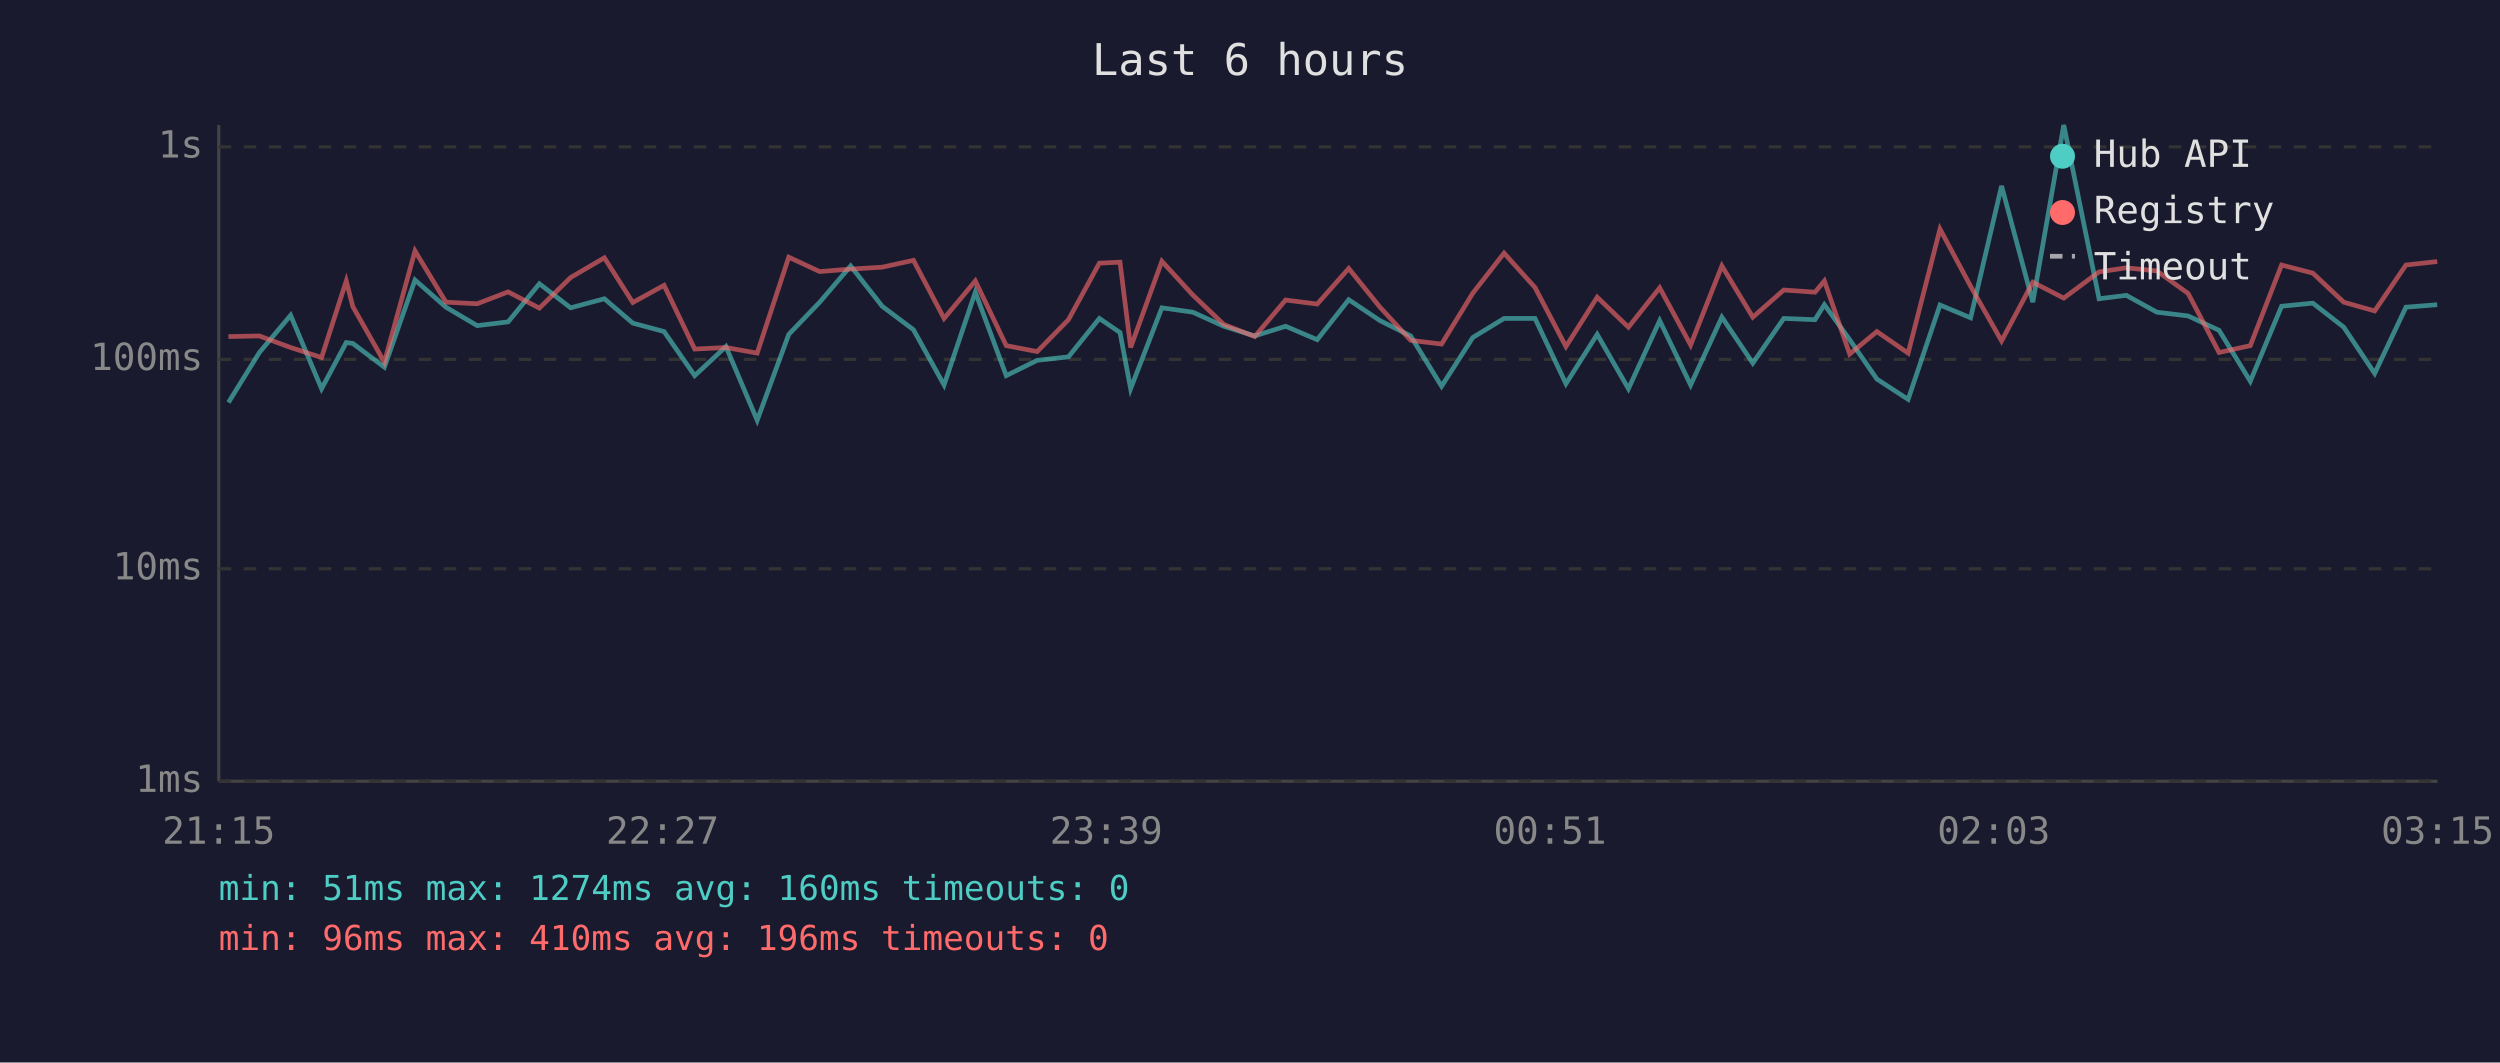
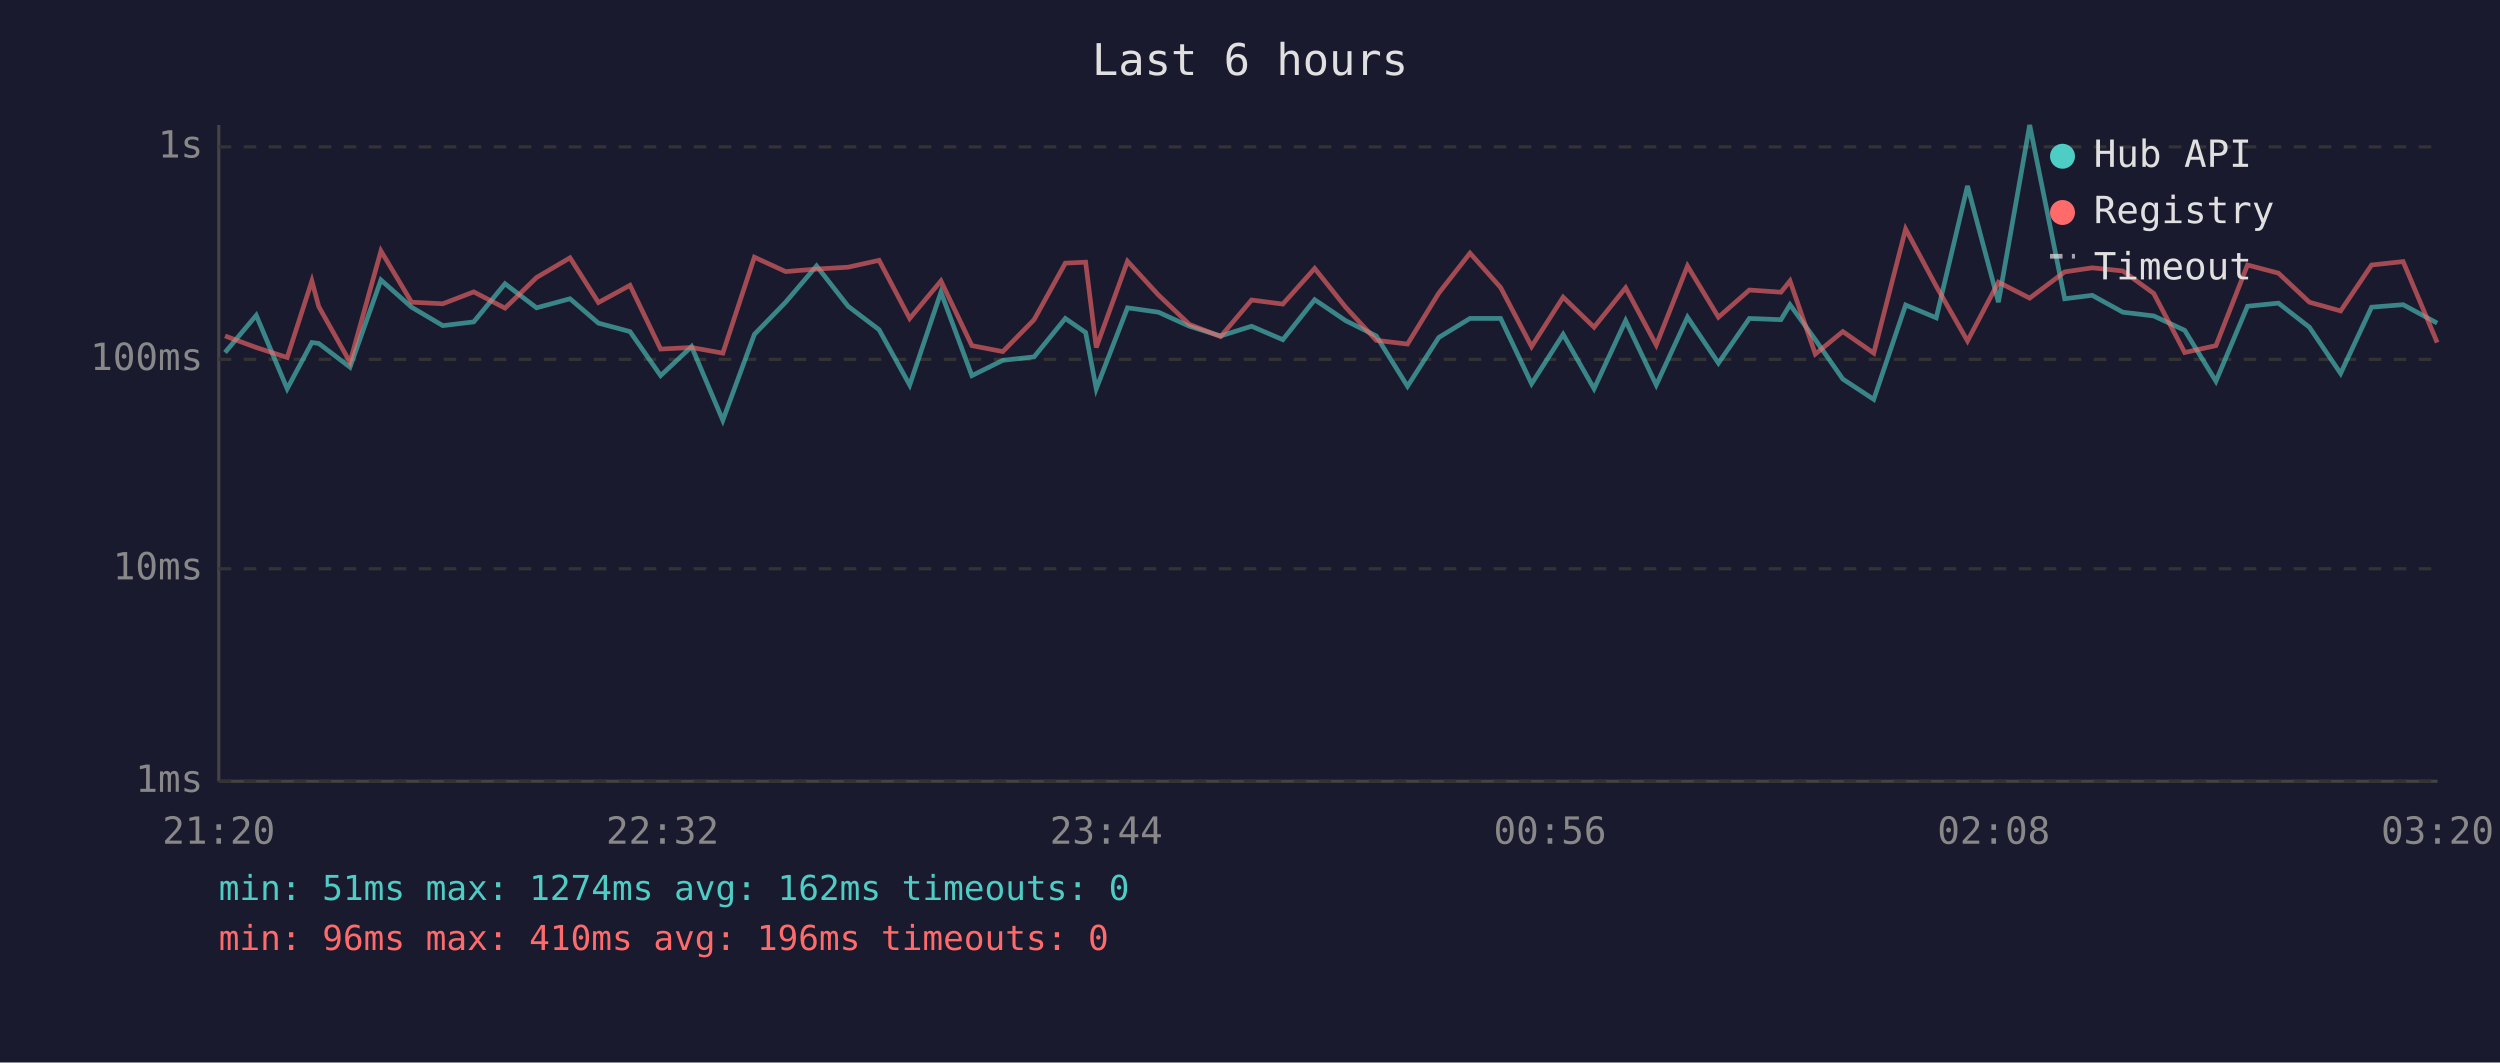
<svg xmlns="http://www.w3.org/2000/svg" viewBox="0 0 800 340" font-family="monospace" font-size="12">
  <rect width="800" height="340" fill="#1a1a2e" />
  <text x="400" y="24" fill="#e0e0e0" font-size="14" text-anchor="middle">Last 6 hours</text>
  <line x1="70" y1="40" x2="70" y2="250" stroke="#444" stroke-width="1" />
  <line x1="70" y1="250" x2="780" y2="250" stroke="#444" stroke-width="1" />
  <line x1="70" y1="250" x2="780" y2="250" stroke="#333" stroke-width="1" stroke-dasharray="4" />
  <text x="65" y="250" fill="#888" text-anchor="end" dominant-baseline="middle">1ms</text>
  <line x1="70" y1="182" x2="780" y2="182" stroke="#333" stroke-width="1" stroke-dasharray="4" />
  <text x="65" y="182" fill="#888" text-anchor="end" dominant-baseline="middle">10ms</text>
  <line x1="70" y1="115" x2="780" y2="115" stroke="#333" stroke-width="1" stroke-dasharray="4" />
  <text x="65" y="115" fill="#888" text-anchor="end" dominant-baseline="middle">100ms</text>
  <line x1="70" y1="47" x2="780" y2="47" stroke="#333" stroke-width="1" stroke-dasharray="4" />
  <text x="65" y="47" fill="#888" text-anchor="end" dominant-baseline="middle">1s</text>
-   <text x="70" y="270" fill="#888" text-anchor="middle">21:15</text>
-   <text x="212" y="270" fill="#888" text-anchor="middle">22:27</text>
-   <text x="354" y="270" fill="#888" text-anchor="middle">23:39</text>
-   <text x="496" y="270" fill="#888" text-anchor="middle">00:51</text>
-   <text x="638" y="270" fill="#888" text-anchor="middle">02:03</text>
-   <text x="780" y="270" fill="#888" text-anchor="middle">03:15</text>
-   <polyline points="73.1,128.8 83.0,112.8 93.0,100.9 102.9,124.4 110.8,109.6 112.9,109.9 123.0,117.5 132.8,89.6 142.7,98.3 152.7,104.2 162.6,103.0 172.6,90.8 182.6,98.5 193.4,95.6 202.5,103.4 212.5,106.1 222.3,120.2 232.3,110.9 242.3,134.5 252.4,107.0 262.3,96.7 272.2,85.1 282.3,98.0 292.3,105.5 302.1,123.2 312.1,93.5 322.0,120.2 331.9,115.3 341.9,114.2 351.8,101.9 358.4,106.4 361.8,124.4 371.8,98.5 381.7,99.9 391.6,104.4 401.5,107.5 411.4,104.4 421.5,108.7 431.6,95.9 441.6,102.6 451.4,107.5 461.3,123.6 471.3,108.0 481.3,101.9 491.2,101.9 501.1,122.8 511.1,107.0 521.1,124.4 531.1,102.6 541.0,123.2 551.0,101.5 560.9,116.2 570.8,101.9 580.8,102.3 583.8,97.5 591.9,108.7 600.6,121.3 610.6,127.8 620.8,97.6 630.6,101.7 640.5,59.5 650.5,96.7 660.4,40.0 671.7,95.6 680.4,94.5 690.2,99.9 700.2,101.1 710.1,105.7 720.1,122.0 730.1,98.0 740.1,97.0 750.0,104.7 759.9,119.5 769.9,98.3 779.9,97.5" fill="none" stroke="#4ecdc4" stroke-width="1.5" opacity="0.6" />
-   <polyline points="73.1,107.7 83.0,107.5 93.0,111.2 102.9,114.4 110.8,89.9 112.9,98.1 123.0,115.9 132.8,80.3 142.7,96.7 152.7,97.2 162.6,93.4 172.6,98.6 182.6,88.8 193.4,82.5 202.5,96.8 212.5,91.3 222.3,111.7 232.3,111.2 242.3,113.0 252.4,82.3 262.3,86.9 272.2,86.1 282.3,85.5 292.3,83.3 302.1,101.9 312.1,89.9 322.0,110.6 331.9,112.5 341.9,102.3 351.8,84.2 358.4,83.9 361.8,111.2 371.8,83.6 381.7,94.4 391.6,103.8 401.5,107.7 411.4,96.0 421.5,97.3 431.6,85.9 441.6,98.3 451.4,108.9 461.3,110.1 471.3,93.8 481.3,81.0 491.2,92.0 501.1,110.9 511.1,95.1 521.1,104.7 531.1,92.1 541.0,110.4 551.0,85.1 560.9,101.5 570.8,92.8 580.8,93.5 583.8,89.9 591.9,113.3 600.6,106.1 610.6,113.0 620.8,73.3 630.6,91.6 640.5,109.1 650.5,90.3 660.4,95.4 671.7,87.0 680.4,85.7 690.2,86.7 700.2,93.9 710.1,112.8 720.1,110.6 730.1,84.8 740.1,87.4 750.0,96.7 759.9,99.5 769.9,84.8 779.9,83.7" fill="none" stroke="#ff6b6b" stroke-width="1.5" opacity="0.6" />
+   <text x="70" y="270" fill="#888" text-anchor="middle">21:20</text>
+   <text x="212" y="270" fill="#888" text-anchor="middle">22:32</text>
+   <text x="354" y="270" fill="#888" text-anchor="middle">23:44</text>
+   <text x="496" y="270" fill="#888" text-anchor="middle">00:56</text>
+   <text x="638" y="270" fill="#888" text-anchor="middle">02:08</text>
+   <text x="780" y="270" fill="#888" text-anchor="middle">03:20</text>
+   <polyline points="72.0,112.8 82.0,100.9 91.9,124.4 99.8,109.6 102.0,109.9 112.0,117.5 121.9,89.6 131.7,98.3 141.7,104.2 151.6,103.0 161.6,90.8 171.7,98.5 182.4,95.6 191.5,103.4 201.6,106.1 211.4,120.2 221.3,110.9 231.3,134.5 241.4,107.0 251.4,96.7 261.3,85.1 271.4,98.0 281.3,105.5 291.1,123.2 301.1,93.5 311.0,120.2 320.9,115.3 330.9,114.2 340.9,101.9 347.4,106.4 350.8,124.4 360.8,98.5 370.7,99.9 380.6,104.4 390.6,107.5 400.5,104.4 410.5,108.7 420.7,95.9 430.6,102.6 440.4,107.5 450.4,123.6 460.4,108.0 470.4,101.9 480.2,101.9 490.1,122.8 500.2,107.0 510.1,124.4 520.2,102.6 530.0,123.2 540.0,101.5 549.9,116.2 559.8,101.9 569.9,102.3 572.8,97.5 580.9,108.7 589.7,121.3 599.6,127.8 609.8,97.6 619.6,101.7 629.6,59.5 639.5,96.7 649.5,40.0 660.7,95.6 669.5,94.5 679.3,99.9 689.2,101.1 699.1,105.7 709.1,122.0 719.2,98.0 729.1,97.0 739.0,104.7 749.0,119.5 758.9,98.3 769.0,97.5 779.9,103.4" fill="none" stroke="#4ecdc4" stroke-width="1.5" opacity="0.6" />
+   <polyline points="72.0,107.5 82.0,111.2 91.9,114.4 99.8,89.9 102.0,98.1 112.0,115.9 121.9,80.3 131.7,96.7 141.7,97.2 151.6,93.4 161.6,98.6 171.7,88.8 182.4,82.5 191.5,96.8 201.6,91.3 211.4,111.7 221.3,111.2 231.3,113.0 241.4,82.3 251.4,86.9 261.3,86.1 271.4,85.5 281.3,83.3 291.1,101.9 301.1,89.9 311.0,110.6 320.9,112.5 330.9,102.3 340.9,84.2 347.4,83.9 350.8,111.2 360.8,83.6 370.7,94.4 380.6,103.8 390.6,107.7 400.5,96.0 410.5,97.3 420.7,85.9 430.6,98.3 440.4,108.9 450.4,110.1 460.4,93.8 470.4,81.0 480.2,92.0 490.1,110.9 500.2,95.1 510.1,104.7 520.2,92.1 530.0,110.4 540.0,85.1 549.9,101.5 559.8,92.8 569.9,93.5 572.8,89.9 580.9,113.3 589.7,106.1 599.6,113.0 609.8,73.3 619.6,91.6 629.6,109.1 639.5,90.3 649.5,95.4 660.7,87.0 669.5,85.7 679.3,86.7 689.2,93.9 699.1,112.8 709.1,110.6 719.2,84.8 729.1,87.4 739.0,96.7 749.0,99.5 758.9,84.8 769.0,83.7 779.9,109.6" fill="none" stroke="#ff6b6b" stroke-width="1.5" opacity="0.6" />
  <circle cx="660" cy="50" r="4" fill="#4ecdc4" />
  <text x="670" y="50" fill="#e0e0e0" dominant-baseline="middle">Hub API</text>
  <circle cx="660" cy="68" r="4" fill="#ff6b6b" />
  <text x="670" y="68" fill="#e0e0e0" dominant-baseline="middle">Registry</text>
  <line x1="656" y1="82" x2="664" y2="82" stroke="#e0e0e0" stroke-width="1.5" stroke-dasharray="4,3" opacity="0.7" />
  <text x="670" y="86" fill="#e0e0e0" dominant-baseline="middle">Timeout</text>
-   <text x="70" y="288" fill="#4ecdc4" font-size="11">min: 51ms  max: 1274ms  avg: 160ms  timeouts: 0</text>
+   <text x="70" y="288" fill="#4ecdc4" font-size="11">min: 51ms  max: 1274ms  avg: 162ms  timeouts: 0</text>
  <text x="70" y="304" fill="#ff6b6b" font-size="11">min: 96ms  max: 410ms  avg: 196ms  timeouts: 0</text>
</svg>
